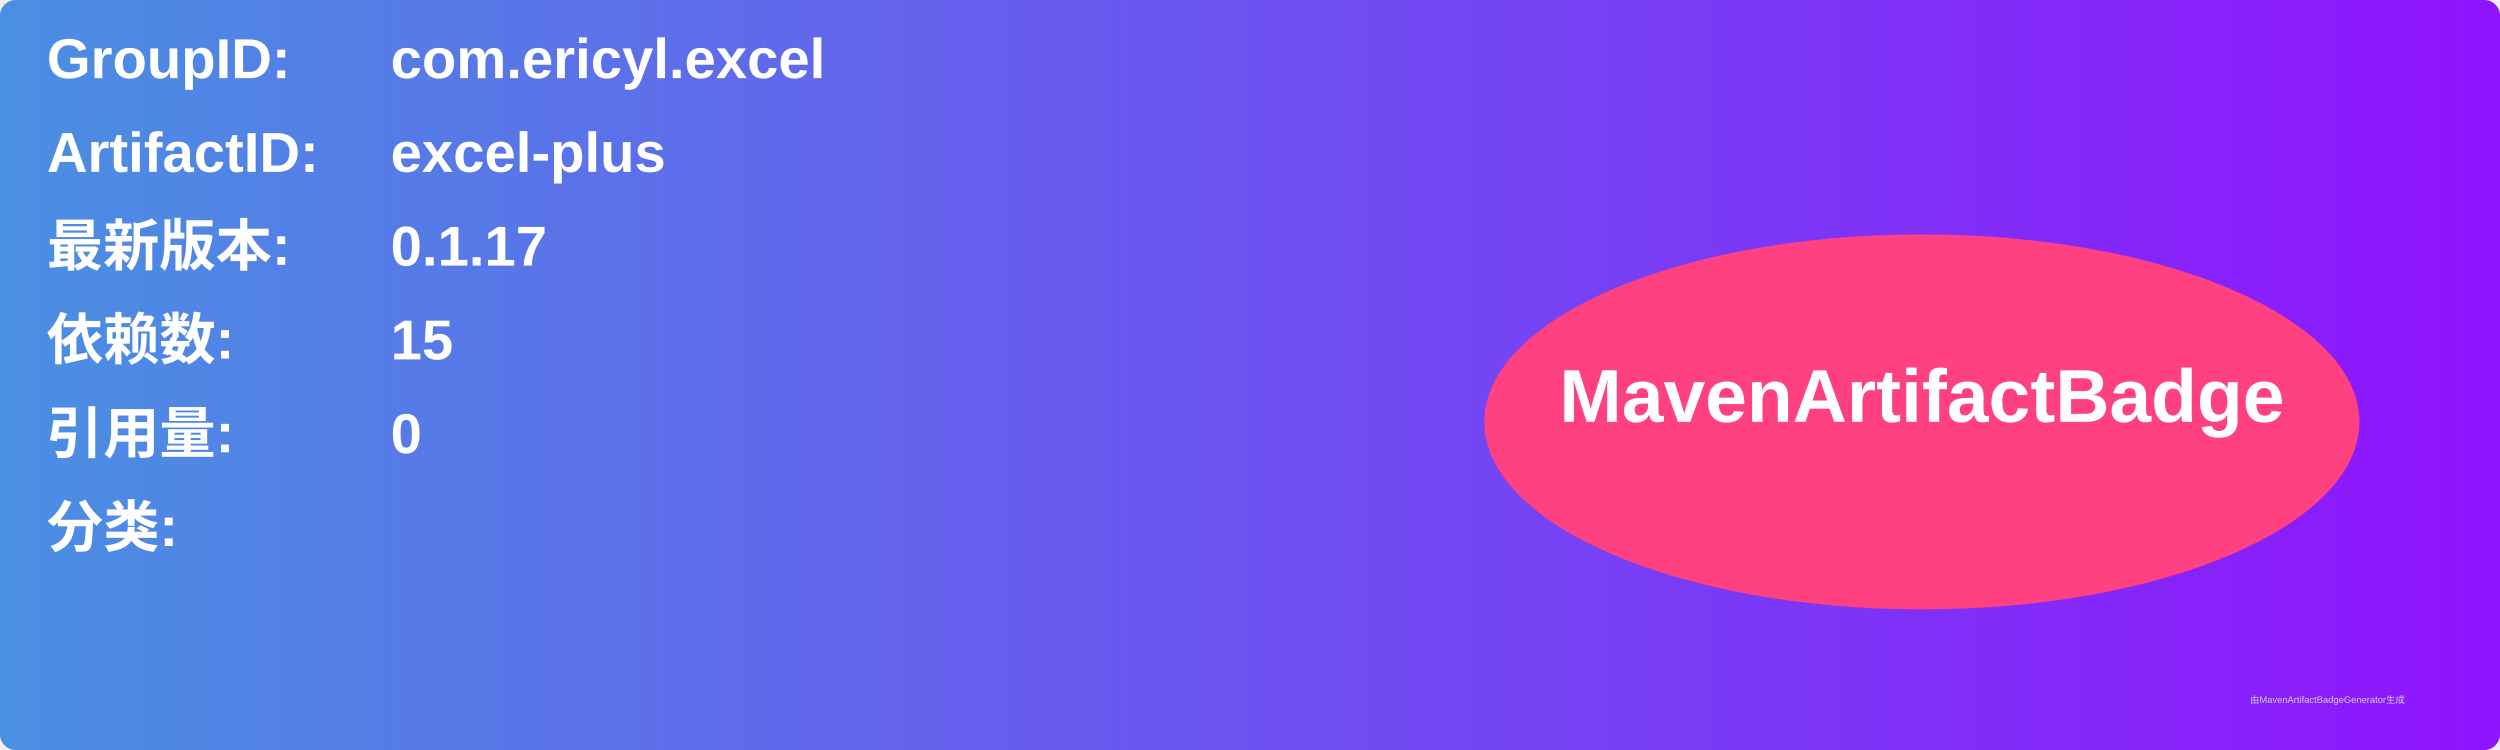
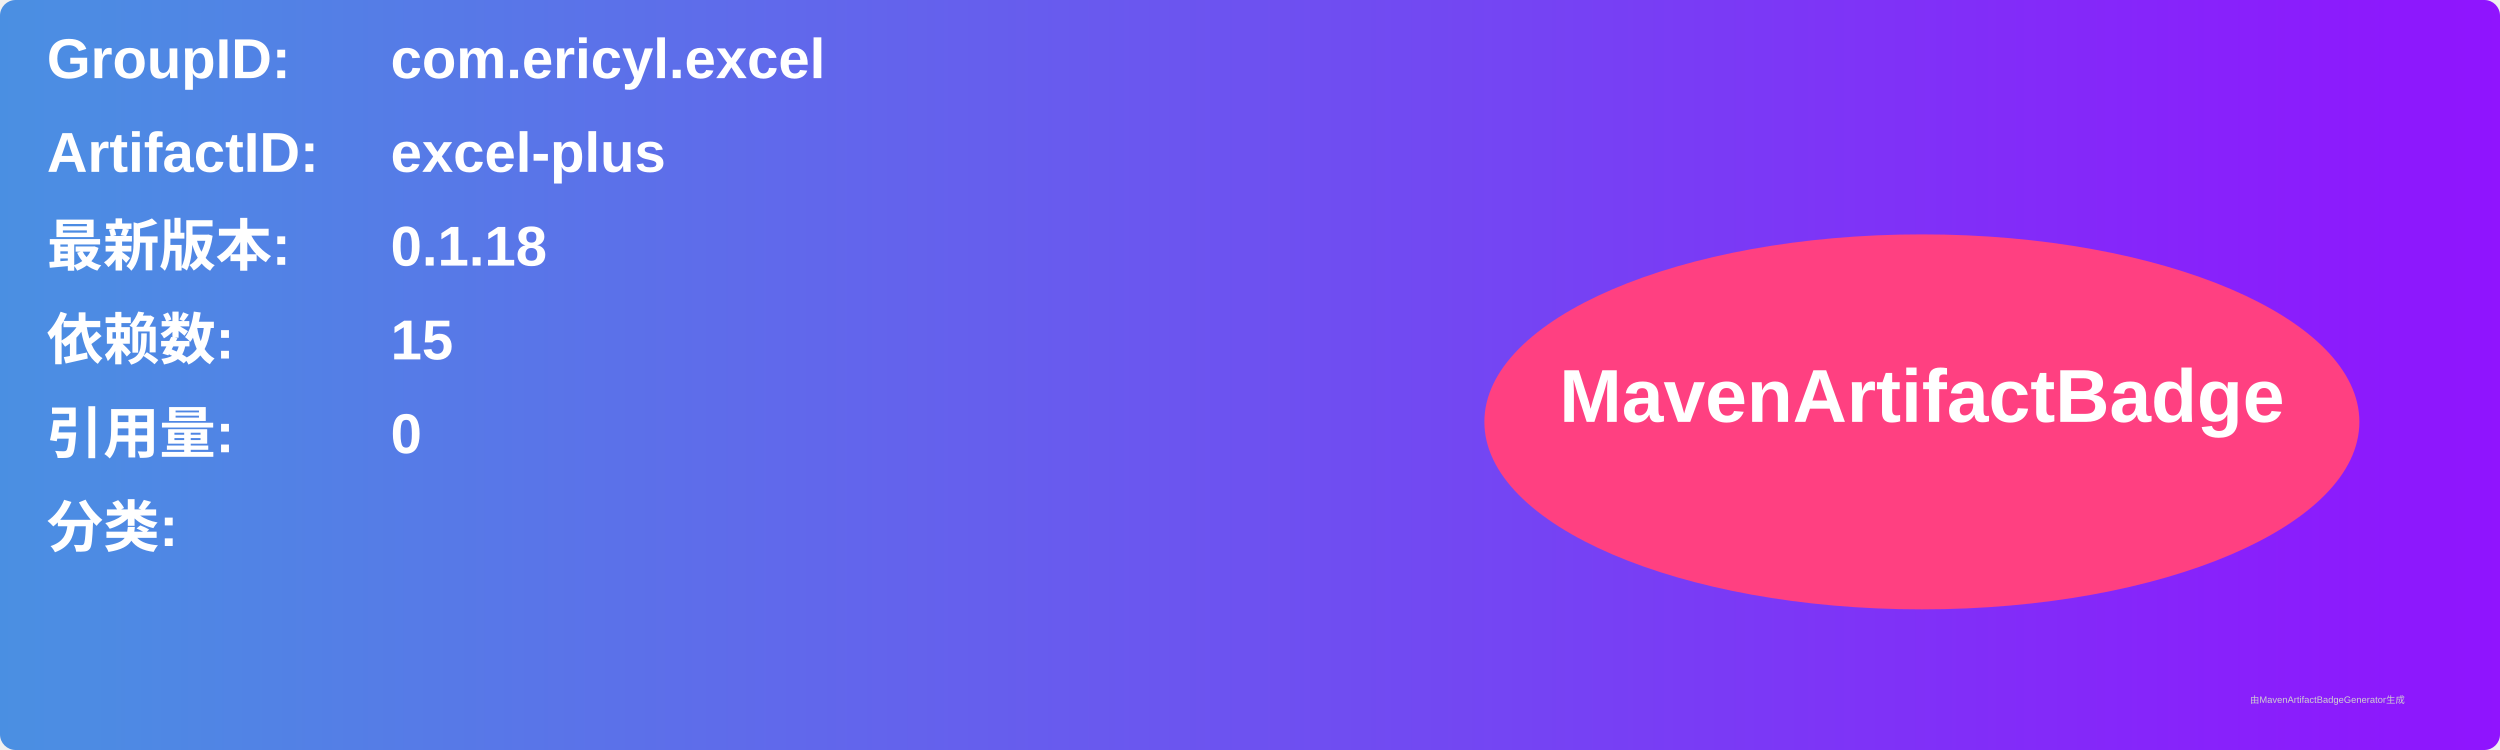
<svg xmlns="http://www.w3.org/2000/svg" width="800" height="240" viewBox="0 0 800 240">
  <linearGradient id="grad" x1="0%" y1="0%" x2="100%" y2="0%">
    <stop offset="0%" stop-color="#4a90e2" />
    <stop offset="100%" stop-color="#9013fe" />
  </linearGradient>
  <rect width="100%" height="100%" rx="5" ry="5" fill="url(#grad)" />
  <g transform="translate(15, 15)">
    <text x="0" y="10" font-family="Arial" font-size="18" fill="white" font-weight="bold" width="260">GroupID:</text>
    <text x="110" y="10" font-family="Arial" font-size="18" fill="white" font-weight="bold" width="460">com.ericyl.excel</text>
    <text x="0" y="40" font-family="Arial" font-size="18" fill="white" font-weight="bold" width="260">ArtifactID:</text>
    <text x="110" y="40" font-family="Arial" font-size="18" fill="white" font-weight="bold" width="460">excel-plus</text>
    <text x="0" y="70" font-family="Arial" font-size="18" fill="white" font-weight="bold">最新版本:</text>
    <text x="110" y="70" font-family="Arial" font-size="18" fill="white" font-weight="bold">
-       <tspan font-weight="bold">0.1.17</tspan>
+       <tspan font-weight="bold">0.1.18</tspan>
    </text>
    <text x="0" y="100" font-family="Arial" font-size="18" fill="white" font-weight="bold">依赖数: </text>
    <text x="110" y="100" font-family="Arial" font-size="18" fill="white">
      <tspan font-weight="bold">15</tspan>
    </text>
    <text x="0" y="130" font-family="Arial" font-size="18" fill="white" font-weight="bold">引用量: </text>
    <text x="110" y="130" font-family="Arial" font-size="18" fill="white">
      <tspan font-weight="bold">0</tspan>
    </text>
    <text x="0" y="160" font-family="Arial" font-size="18" fill="white" font-weight="bold">分类:</text>
    <text x="10" y="190" font-family="Arial" font-size="10" fill="white">
      <tspan font-weight="bold" />
    </text>
    <ellipse cx="600" cy="120" rx="140" ry="60" fill="#ff4081" />
    <text x="600" y="120" text-anchor="middle" font-family="Arial" font-size="24" fill="white" font-weight="bold">MavenArtifactBadge</text>
  </g>
  <text x="720" y="225" font-family="Arial" font-size="3" fill="#d0d0d0">由MavenArtifactBadgeGenerator生成</text>
</svg>
